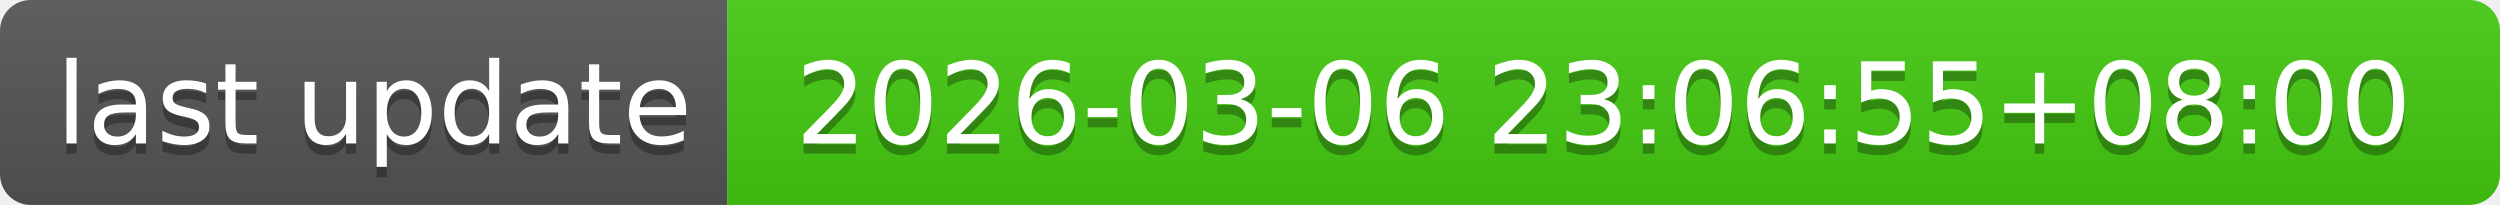
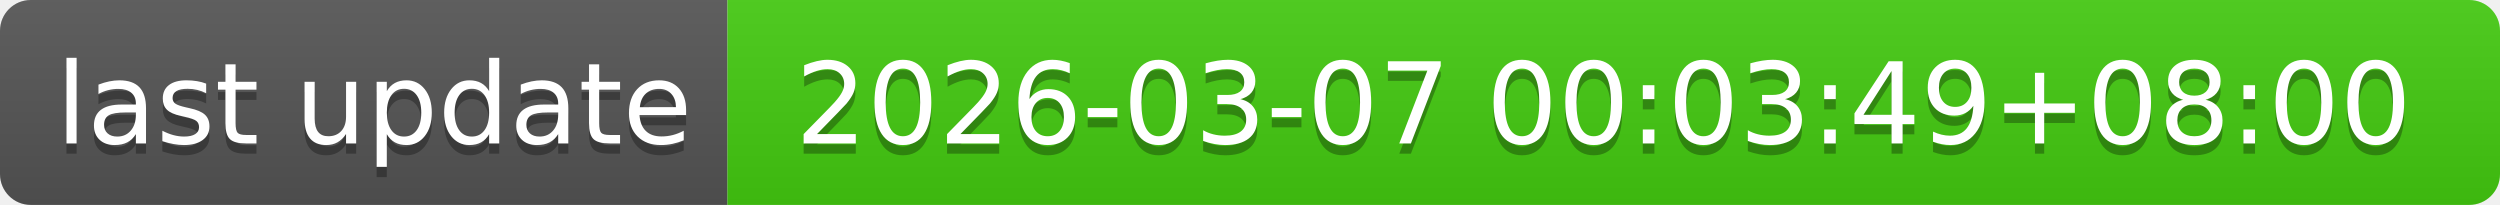
- <svg xmlns="http://www.w3.org/2000/svg" width="244" height="20" role="img" aria-label="last update: 2026-03-06 23:06:55+08:00">
+ <svg xmlns="http://www.w3.org/2000/svg" width="244" height="20" role="img" aria-label="last update: 2026-03-07 00:03:49+08:00">
  <linearGradient id="s" x2="0" y2="100%">
    <stop offset="0" stop-color="#bbb" stop-opacity=".1" />
    <stop offset="1" stop-opacity=".1" />
  </linearGradient>
  <clipPath id="r">
    <rect width="244" height="20" rx="3" fill="#fff" />
  </clipPath>
  <g clip-path="url(#r)">
    <rect width="71" height="20" fill="#555" />
    <rect x="71" width="173" height="20" fill="#4c1" />
    <rect width="244" height="20" fill="url(#s)" />
  </g>
  <g fill="#fff" text-anchor="middle" font-family="Verdana,Geneva,DejaVu Sans,sans-serif" text-rendering="geometricPrecision" font-size="110">
    <text aria-hidden="true" x="365" y="150" fill="#010101" fill-opacity=".3" transform="scale(.1)" textLength="610">last update</text>
    <text x="365" y="140" transform="scale(.1)" fill="#fff" textLength="610">last update</text>
-     <text aria-hidden="true" x="1565" y="150" fill="#010101" fill-opacity=".3" transform="scale(.1)" textLength="1630">2026-03-06 23:06:55+08:00</text>
-     <text x="1565" y="140" transform="scale(.1)" fill="#fff" textLength="1630">2026-03-06 23:06:55+08:00</text>
+     <text aria-hidden="true" x="1565" y="150" fill="#010101" fill-opacity=".3" transform="scale(.1)" textLength="1630">2026-03-07 00:03:49+08:00</text>
+     <text x="1565" y="140" transform="scale(.1)" fill="#fff" textLength="1630">2026-03-07 00:03:49+08:00</text>
  </g>
</svg>
